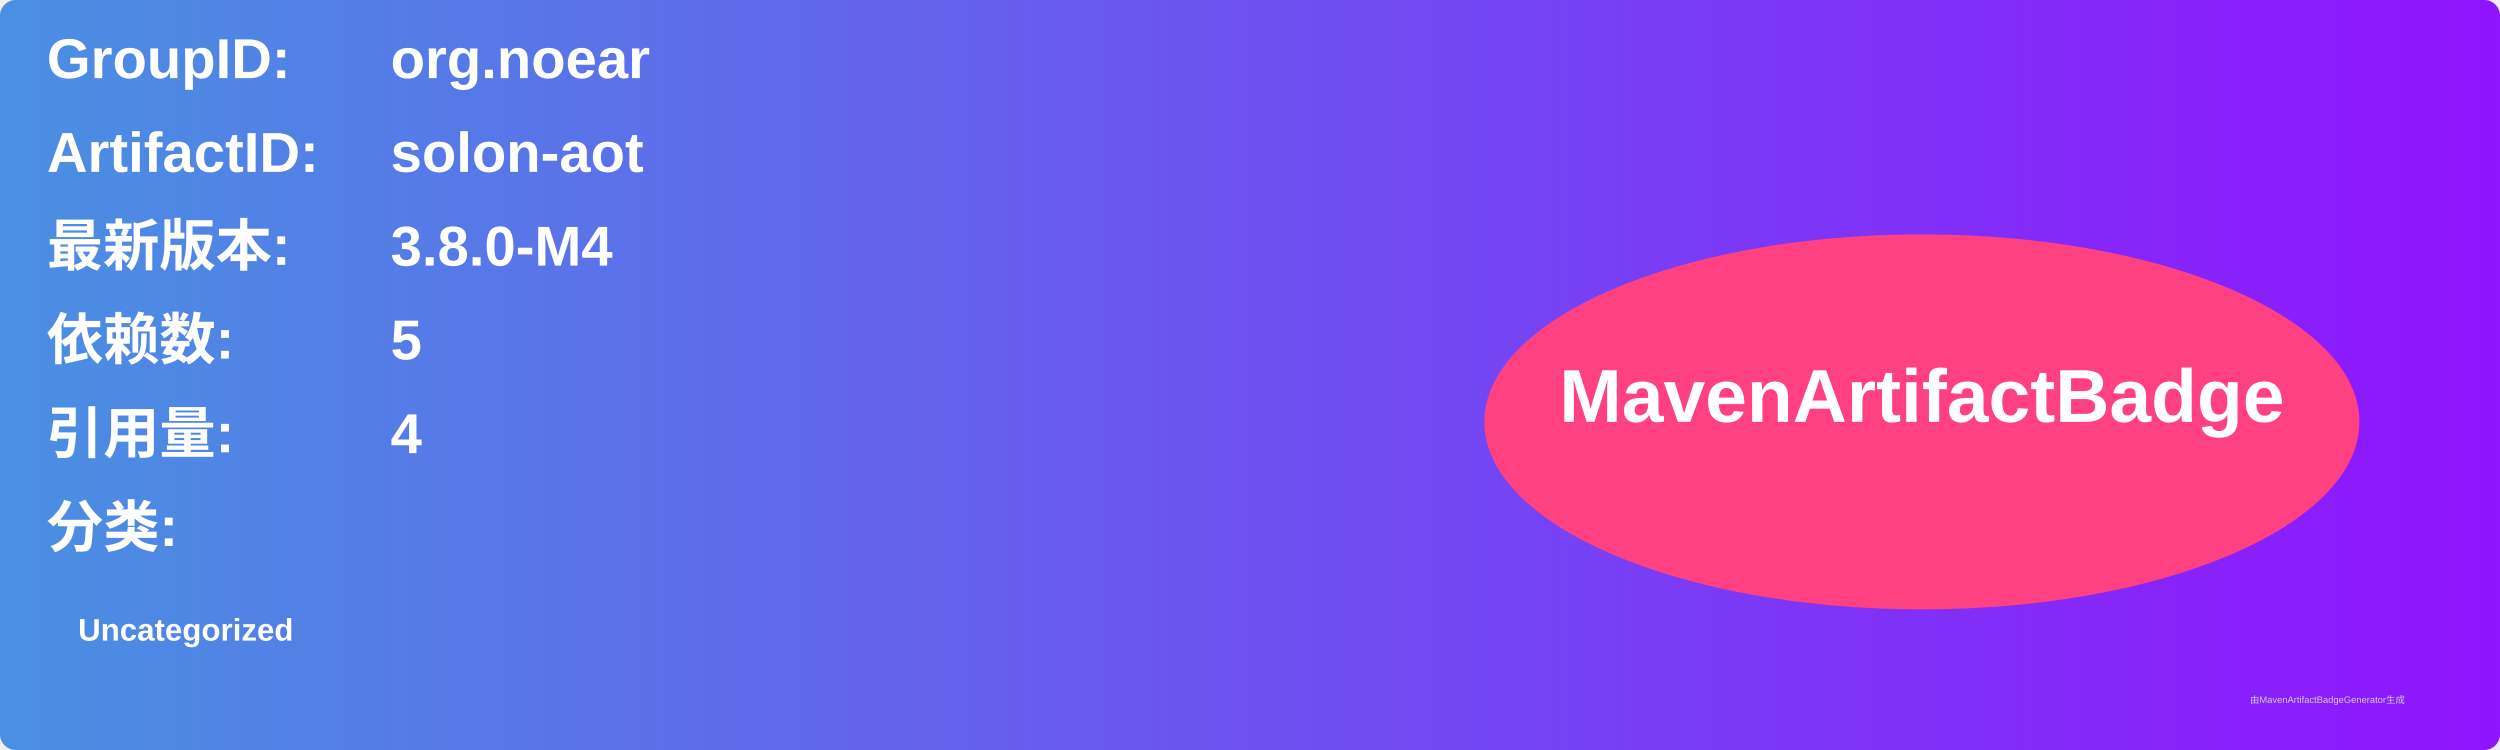
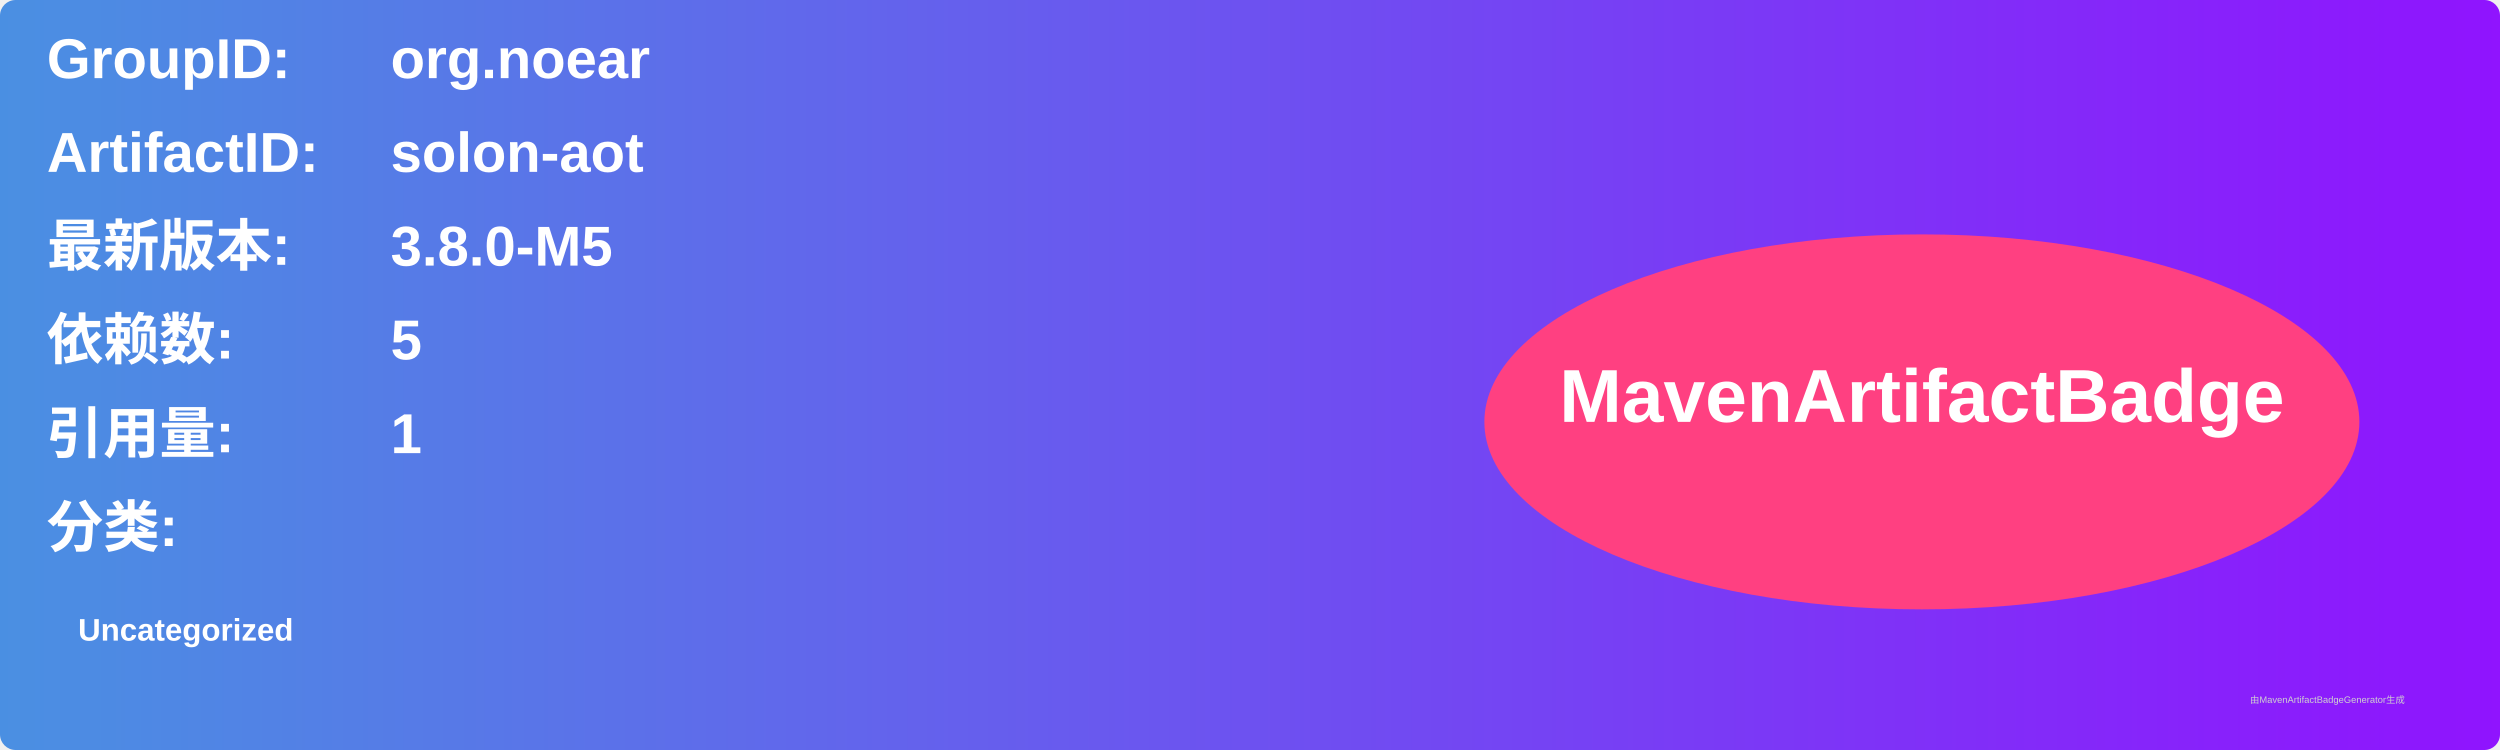
<svg xmlns="http://www.w3.org/2000/svg" width="800" height="240" viewBox="0 0 800 240">
  <linearGradient id="grad" x1="0%" y1="0%" x2="100%" y2="0%">
    <stop offset="0%" stop-color="#4a90e2" />
    <stop offset="100%" stop-color="#9013fe" />
  </linearGradient>
  <rect width="100%" height="100%" rx="5" ry="5" fill="url(#grad)" />
  <g transform="translate(15, 15)">
    <text x="0" y="10" font-family="Arial" font-size="18" fill="white" font-weight="bold" width="260">GroupID:</text>
    <text x="110" y="10" font-family="Arial" font-size="18" fill="white" font-weight="bold" width="460">org.noear</text>
    <text x="0" y="40" font-family="Arial" font-size="18" fill="white" font-weight="bold" width="260">ArtifactID:</text>
    <text x="110" y="40" font-family="Arial" font-size="18" fill="white" font-weight="bold" width="460">solon-aot</text>
    <text x="0" y="70" font-family="Arial" font-size="18" fill="white" font-weight="bold">最新版本:</text>
    <text x="110" y="70" font-family="Arial" font-size="18" fill="white" font-weight="bold">
-       <tspan font-weight="bold">3.8.0-M4</tspan>
+       <tspan font-weight="bold">3.8.0-M5</tspan>
    </text>
    <text x="0" y="100" font-family="Arial" font-size="18" fill="white" font-weight="bold">依赖数: </text>
    <text x="110" y="100" font-family="Arial" font-size="18" fill="white">
      <tspan font-weight="bold">5</tspan>
    </text>
    <text x="0" y="130" font-family="Arial" font-size="18" fill="white" font-weight="bold">引用量: </text>
    <text x="110" y="130" font-family="Arial" font-size="18" fill="white">
-       <tspan font-weight="bold">4</tspan>
+       <tspan font-weight="bold">1</tspan>
    </text>
    <text x="0" y="160" font-family="Arial" font-size="18" fill="white" font-weight="bold">分类:</text>
    <text x="10" y="190" font-family="Arial" font-size="10" fill="white">
      <tspan font-weight="bold">Uncategorized</tspan>
    </text>
    <ellipse cx="600" cy="120" rx="140" ry="60" fill="#ff4081" />
    <text x="600" y="120" text-anchor="middle" font-family="Arial" font-size="24" fill="white" font-weight="bold">MavenArtifactBadge</text>
  </g>
  <text x="720" y="225" font-family="Arial" font-size="3" fill="#d0d0d0">由MavenArtifactBadgeGenerator生成</text>
</svg>
